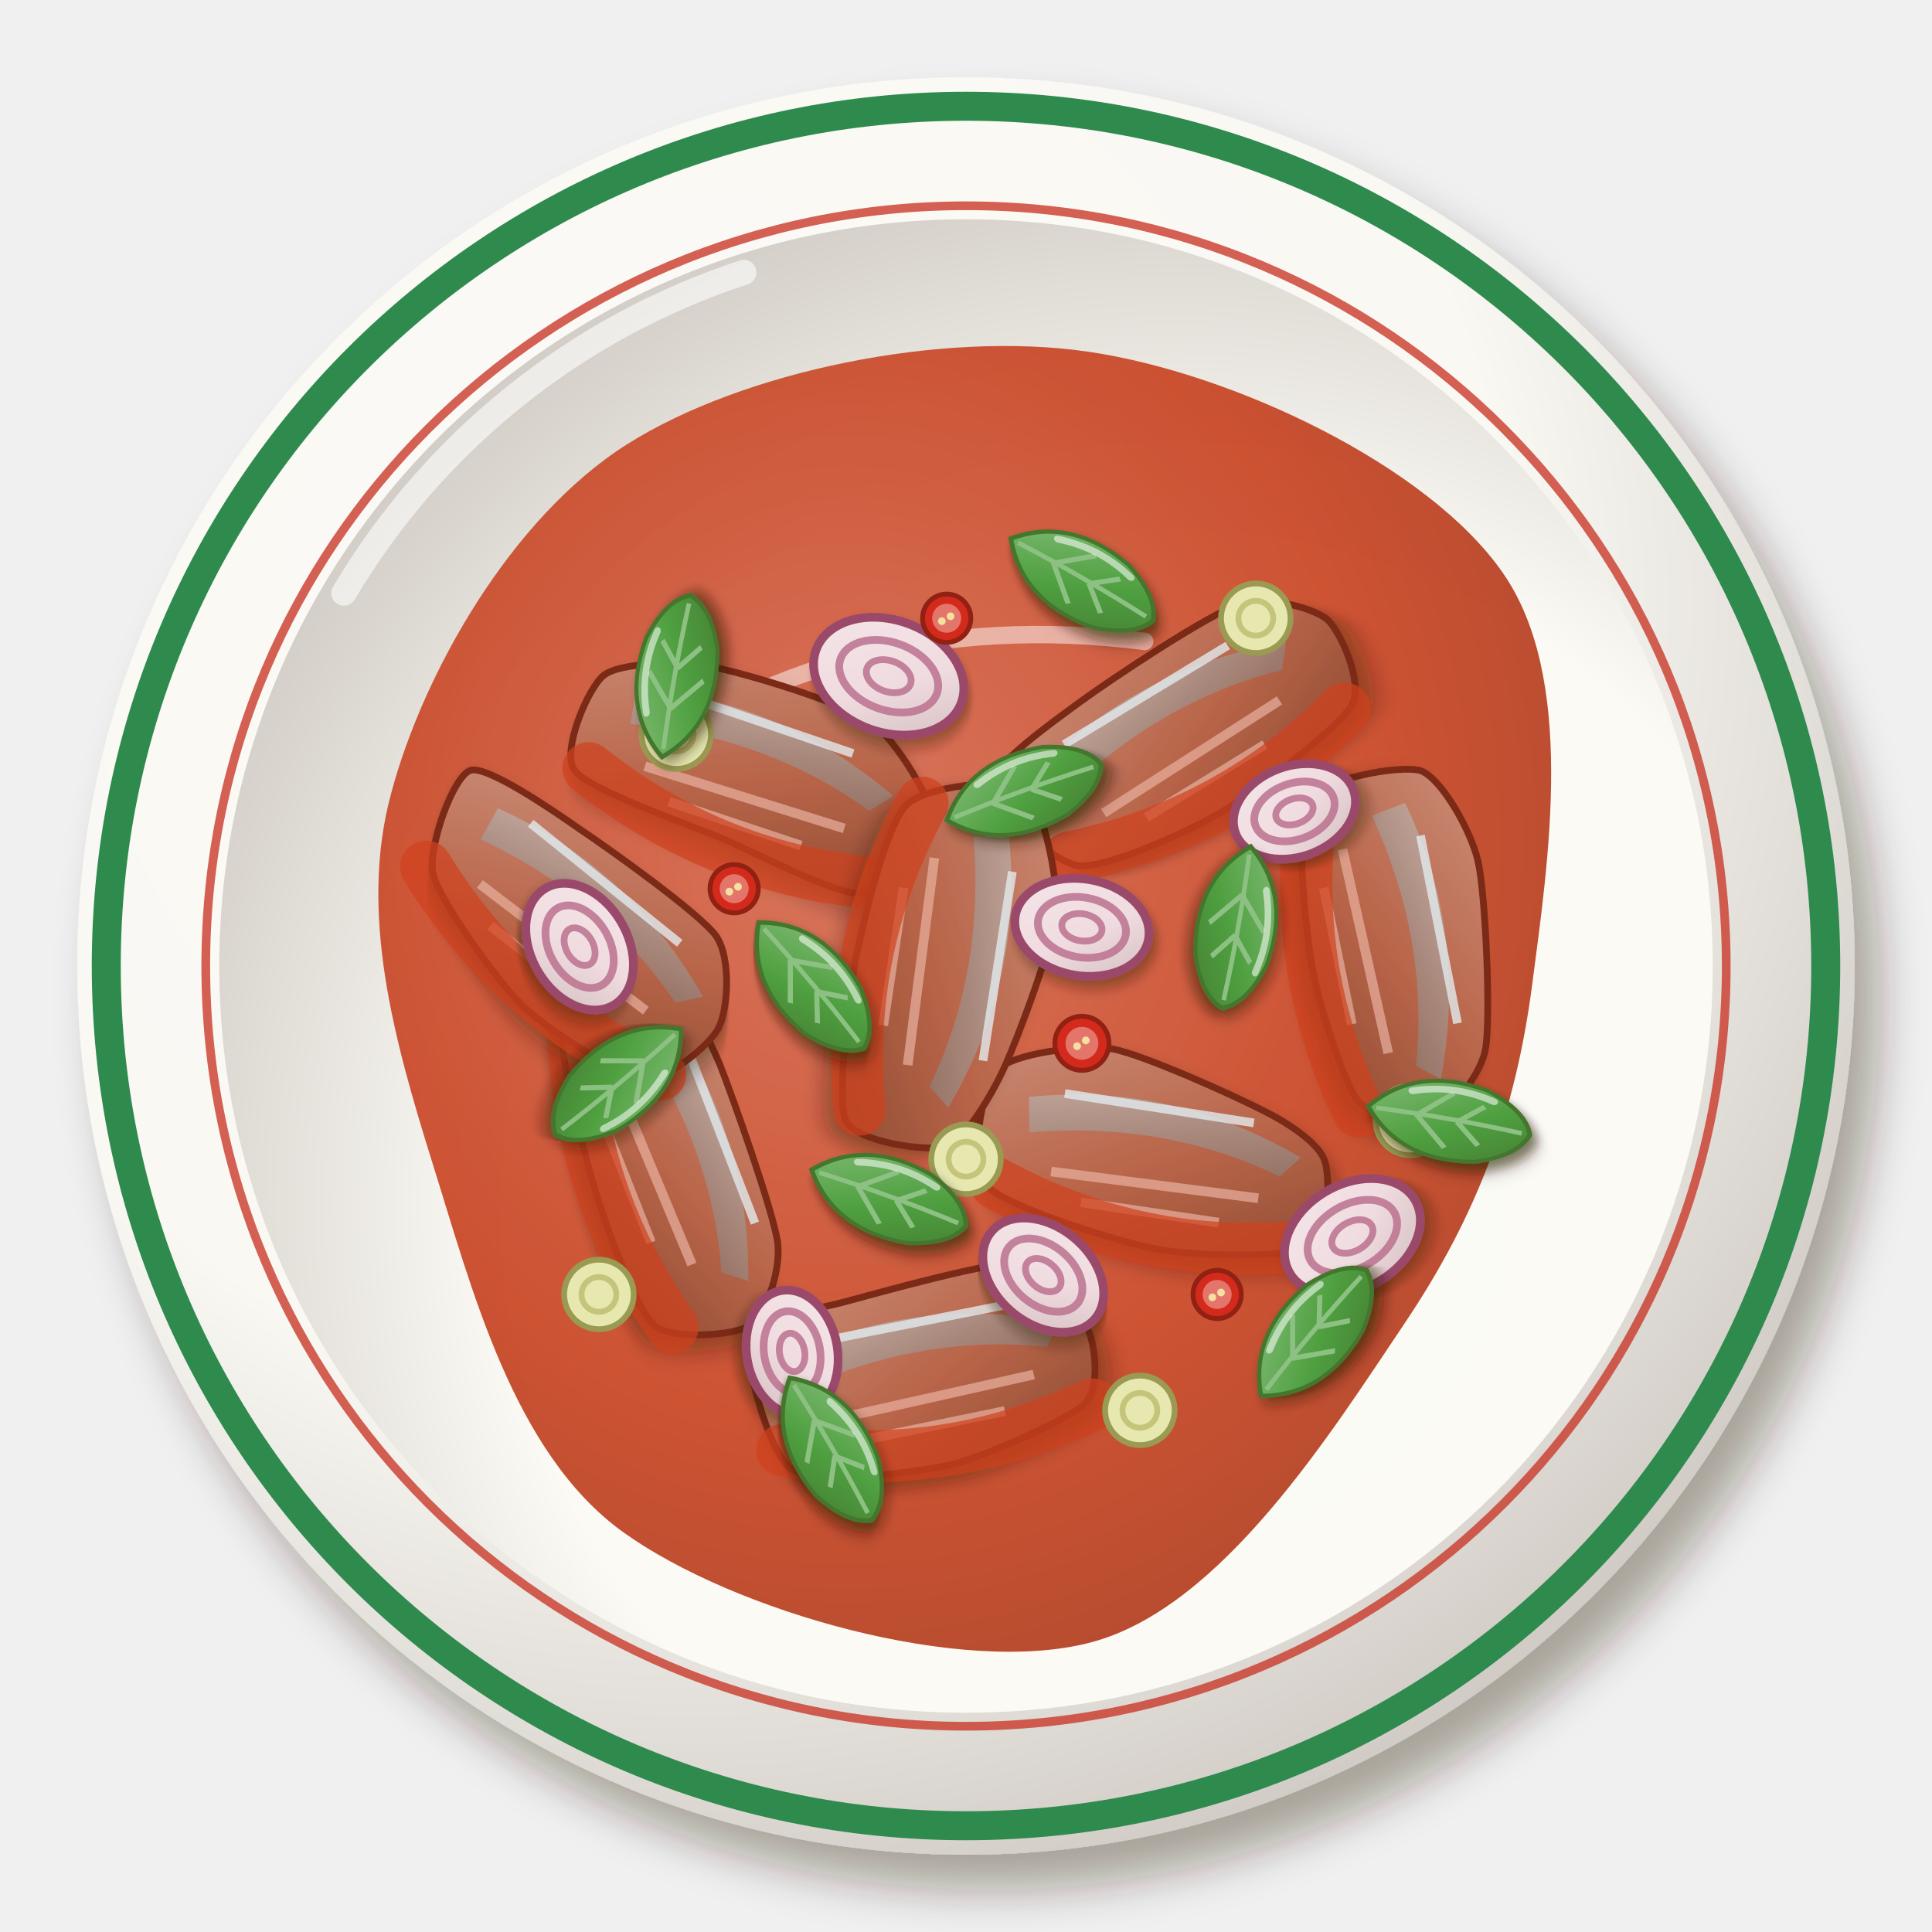
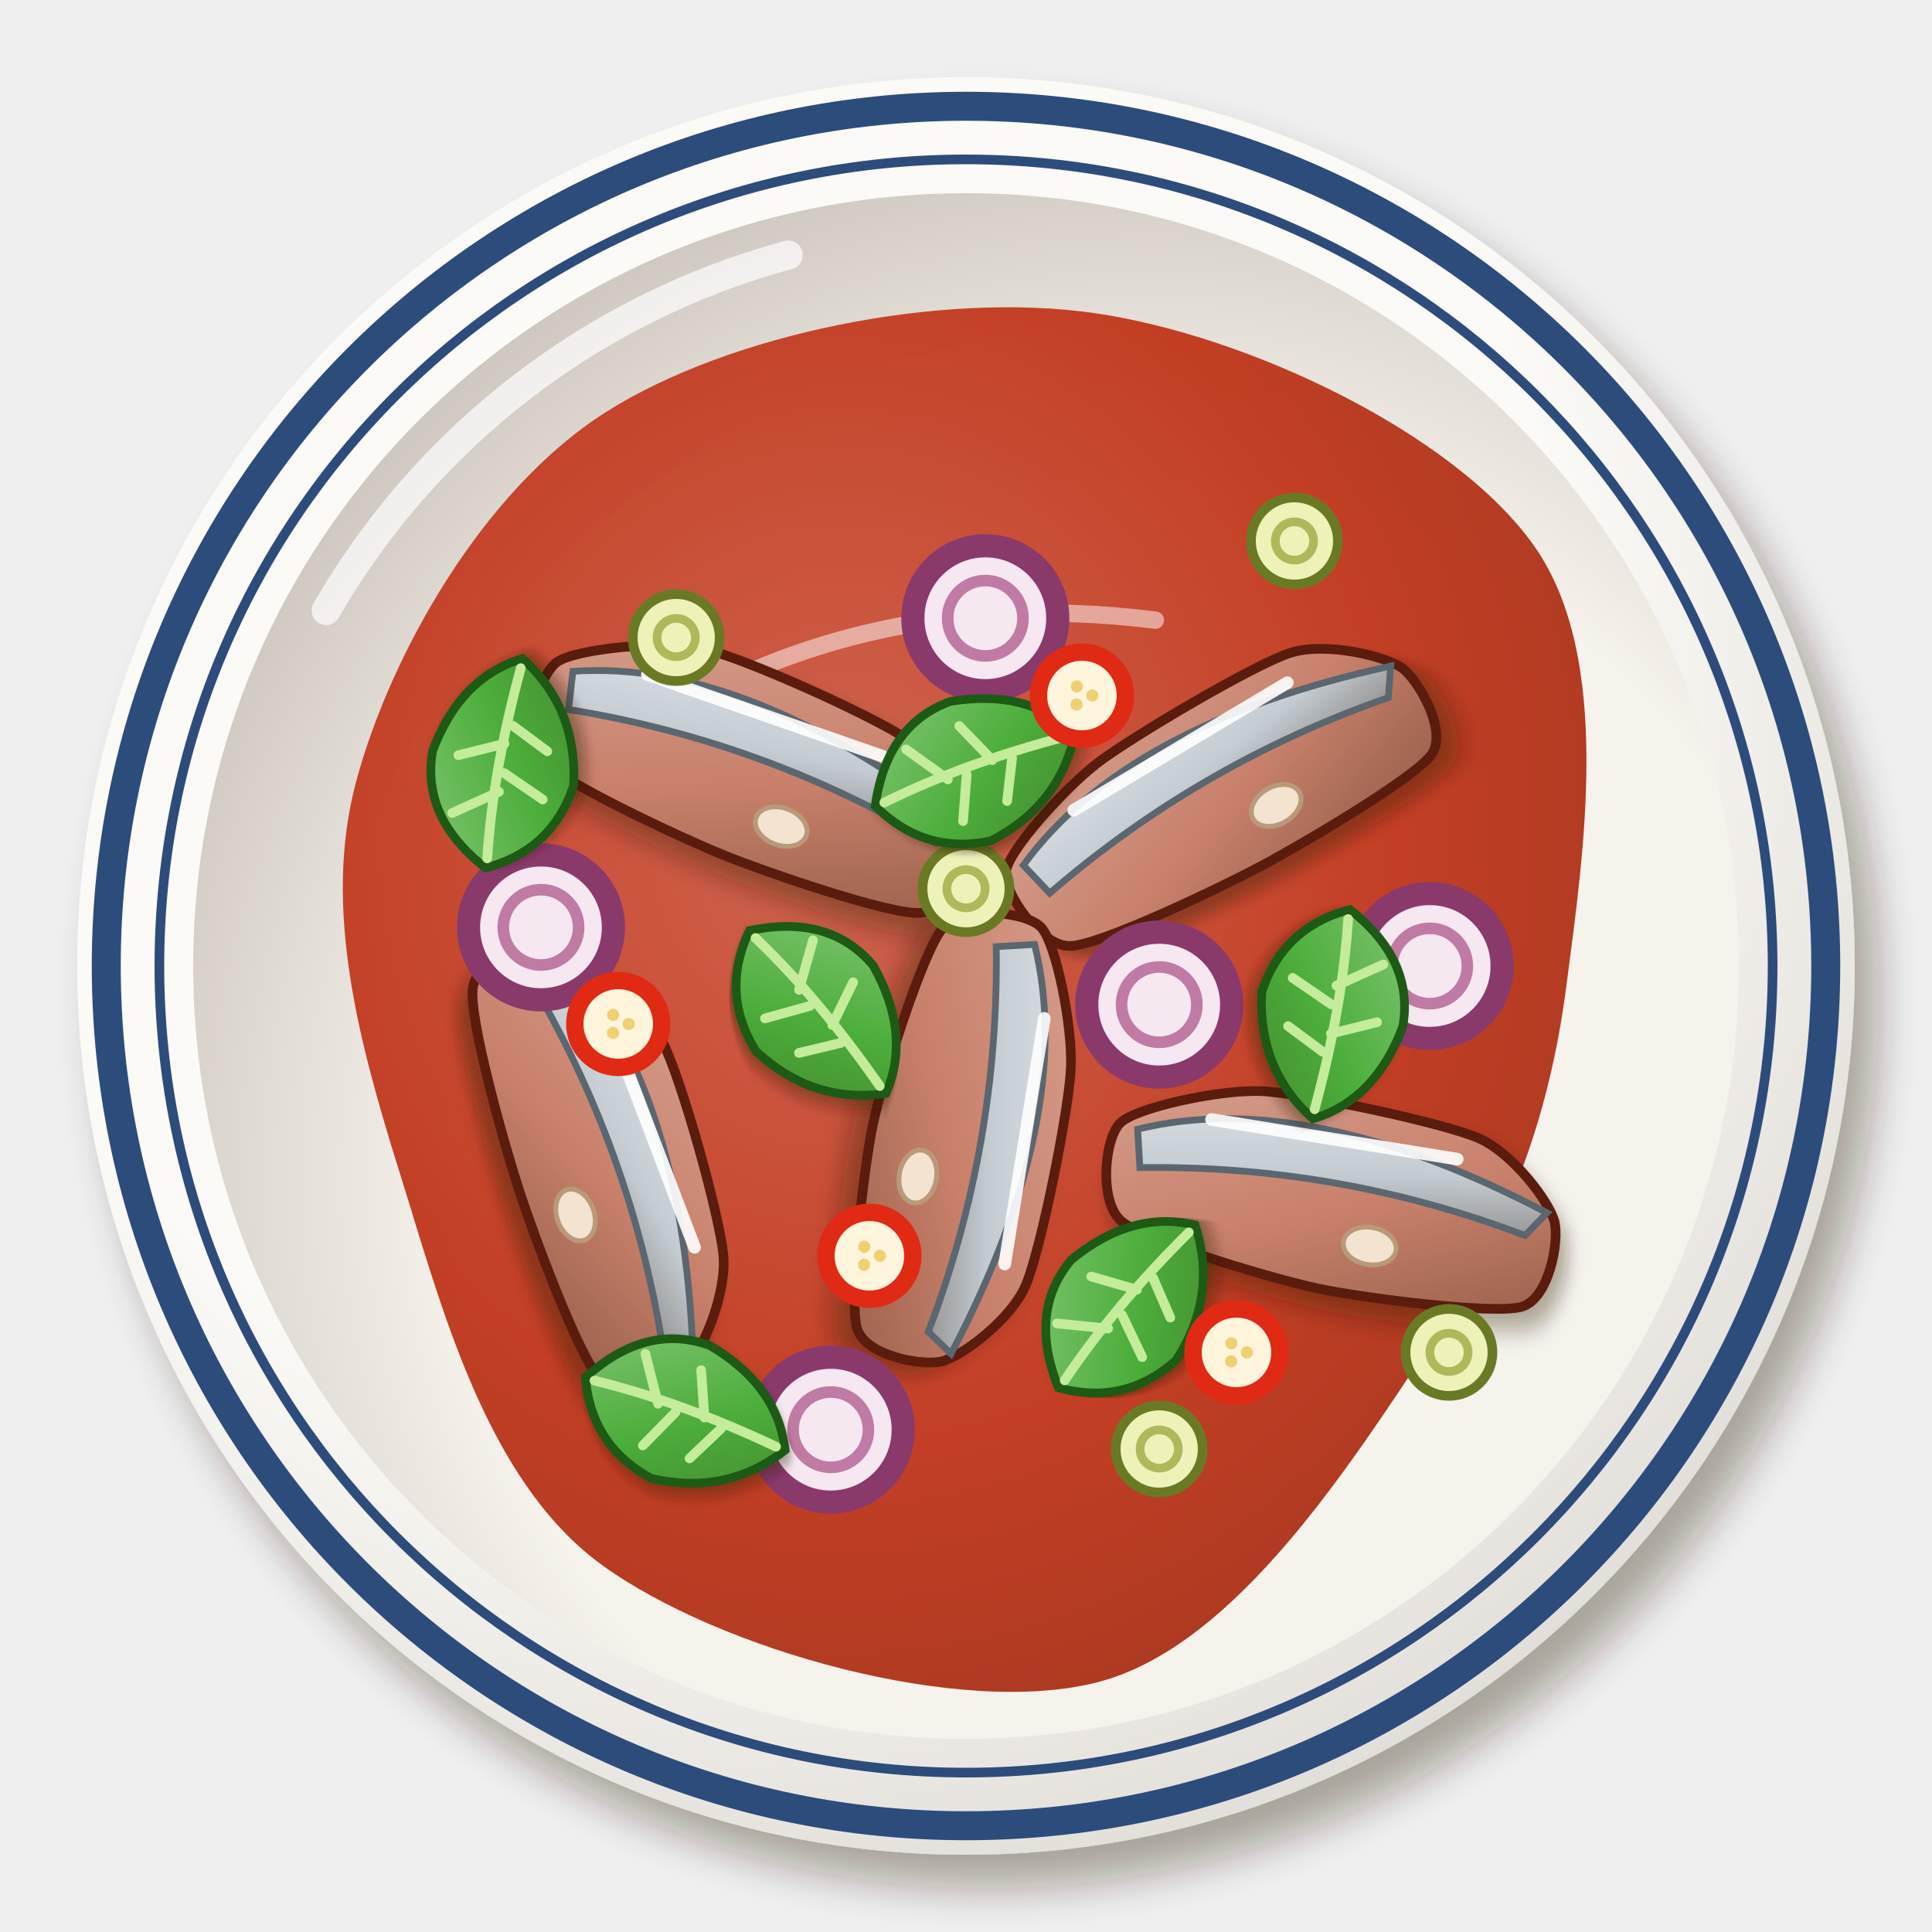
<svg xmlns="http://www.w3.org/2000/svg" viewBox="0 0 200 200" width="400" height="400">
  <defs>
    <filter id="th_yamplakrapong-1" x="-30%" y="-30%" width="160%" height="160%">
-       <feDropShadow dx="2.52" dy="3.6" stdDeviation="2.34" flood-color="#2b1607" flood-opacity=".36" />
+       <feDropShadow dx="2.38" dy="3.4" stdDeviation="2.21" flood-color="#2b1607" flood-opacity=".36" />
    </filter>
-     <radialGradient id="th_yamplakrapong-2" cx="0.35" cy="0.3" r=".75">
-       <stop offset="0" stop-color="#fbfaf6" />
-       <stop offset=".6" stop-color="#f9f8f3" />
-       <stop offset="1" stop-color="#d0cac4" />
+     <radialGradient id="th_yamplakrapong-2" cx="0.38" cy="0.32" r=".75">
+       <stop offset="0" stop-color="#fcfbf8" />
+       <stop offset=".6" stop-color="#fbfaf6" />
+       <stop offset="1" stop-color="#dedad4" />
    </radialGradient>
-     <radialGradient id="th_yamplakrapong-3" cx="0.64" cy="0.66" r=".75">
-       <stop offset="0" stop-color="#fbfbf6" />
-       <stop offset=".6" stop-color="#fbfaf5" />
-       <stop offset="1" stop-color="#cdc7c0" />
+     <radialGradient id="th_yamplakrapong-3" cx="0.62" cy="0.64" r=".75">
+       <stop offset="0" stop-color="#f7f4ee" />
+       <stop offset=".6" stop-color="#f6f3ec" />
+       <stop offset="1" stop-color="#c5bdb5" />
    </radialGradient>
    <radialGradient id="th_yamplakrapong-4" cx="0.4" cy="0.38" r=".75">
-       <stop offset="0" stop-color="#d3664b" />
-       <stop offset=".6" stop-color="#c8401e" />
-       <stop offset="1" stop-color="#a53619" />
+       <stop offset="0" stop-color="#cd5e48" />
+       <stop offset=".6" stop-color="#c0361a" />
+       <stop offset="1" stop-color="#9f2f16" />
    </radialGradient>
    <filter id="th_yamplakrapong-5" x="-30%" y="-30%" width="160%" height="160%">
-       <feDropShadow dx="0.98" dy="1.4" stdDeviation="0.91" flood-color="#2b1607" flood-opacity=".36" />
+       <feDropShadow dx="1.12" dy="1.6" stdDeviation="1.04" flood-color="#2b1607" flood-opacity=".36" />
    </filter>
    <linearGradient id="th_yamplakrapong-6" x1="0" y1="0" x2="1" y2="1">
-       <stop offset="0" stop-color="#ca8b76" />
-       <stop offset=".55" stop-color="#b86448" />
-       <stop offset="1" stop-color="#8d4c34" />
+       <stop offset="0" stop-color="#d6a08f" />
+       <stop offset=".55" stop-color="#c8806a" />
+       <stop offset="1" stop-color="#99604c" />
    </linearGradient>
    <linearGradient id="th_yamplakrapong-7" x1="0" y1="0" x2="1" y2="1">
-       <stop offset="0" stop-color="#c2c7c7" />
-       <stop offset=".55" stop-color="#9aa2a2" />
-       <stop offset="1" stop-color="#848683" />
+       <stop offset="0" stop-color="#d9dee2" />
+       <stop offset=".55" stop-color="#c4ccd2" />
+       <stop offset="1" stop-color="#969595" />
    </linearGradient>
    <filter id="th_yamplakrapong-8" x="-30%" y="-30%" width="160%" height="160%">
      <feDropShadow dx="0.56" dy="0.8" stdDeviation="0.52" flood-color="#2b1607" flood-opacity=".36" />
    </filter>
    <linearGradient id="th_yamplakrapong-9" x1="0" y1="0" x2="1" y2="1">
-       <stop offset="0" stop-color="#f4e5e8" />
-       <stop offset=".55" stop-color="#f0dce0" />
-       <stop offset="1" stop-color="#d2bebf" />
-     </linearGradient>
-     <filter id="th_yamplakrapong-10" x="-30%" y="-30%" width="160%" height="160%">
-       <feDropShadow dx="0.7" dy="1" stdDeviation="0.65" flood-color="#2b1607" flood-opacity=".36" />
-     </filter>
-     <linearGradient id="th_yamplakrapong-11" x1="0" y1="0" x2="1" y2="1">
-       <stop offset="0" stop-color="#84bd79" />
-       <stop offset=".55" stop-color="#4fa040" />
-       <stop offset="1" stop-color="#467d32" />
+       <stop offset="0" stop-color="#82c675" />
+       <stop offset=".55" stop-color="#4cae3a" />
+       <stop offset="1" stop-color="#44882d" />
    </linearGradient>
  </defs>
  <g filter="url(#th_yamplakrapong-1)">
    <circle cx="100" cy="100" r="92" fill="url(#th_yamplakrapong-2)" />
  </g>
-   <circle cx="100" cy="100" r="89" fill="none" stroke="#2f8a4e" stroke-width="3" />
-   <circle cx="100" cy="100" r="78.7" fill="none" stroke="#c9392a" stroke-width=".9" opacity=".8" />
-   <circle cx="100" cy="100" r="77.3" fill="url(#th_yamplakrapong-3)" />
-   <path d="M35.6,61.4 A75.4,75.4 0 0 1 77,28.2" stroke="#fff" stroke-width="2.6" fill="none" stroke-linecap="round" opacity=".6" />
-   <path transform="translate(100 102)" d="M58.6,0C56.9,13 53,23.7 45.4,35C37.8,46.3 26.5,64.4 13,68C-0.4,71.6 -24.1,64.8 -35.5,56.6C-46.9,48.4 -51.2,31.2 -55.2,18.5C-59.2,5.7 -62.9,-7.5 -59.5,-19.9C-56.2,-32.3 -47.1,-48.4 -35.1,-56C-23.1,-63.6 -2.5,-67.8 12.6,-65.6C27.7,-63.4 47.8,-53.8 55.5,-42.8C63.2,-31.9 60.3,-13 58.6,0Z" fill="url(#th_yamplakrapong-4)" opacity="0.9" />
-   <path transform="translate(100 102)" d="M-37,-21.1 Q-13.2,-39.6 18.5,-35.6" stroke="#fff" stroke-width="1.8" fill="none" stroke-linecap="round" opacity=".5" />
+   <circle cx="100" cy="100" r="89" fill="none" stroke="#2c4c7c" stroke-width="3" />
+   <circle cx="100" cy="100" r="83.5" fill="none" stroke="#2c4c7c" stroke-width="1" />
+   <circle cx="100" cy="100" r="80" fill="url(#th_yamplakrapong-3)" />
+   <path d="M33.76,63.2 A79.12,79.12 0 0 1 81.6,26.4" stroke="#fff" stroke-width="3" fill="none" stroke-linecap="round" opacity=".7" />
+   <path transform="translate(100 102)" d="M62.16,0C60.37,13.76 56.16,25.12 48.1,37.13C40.05,49.15 28.11,68.27 13.82,72.09C-0.48,75.9 -25.6,68.77 -37.67,60.02C-49.73,51.28 -54.32,33.14 -58.56,19.61C-62.8,6.08 -66.67,-7.98 -63.12,-21.14C-59.57,-34.3 -50,-51.29 -37.25,-59.36C-24.51,-67.43 -2.68,-71.9 13.34,-69.58C29.35,-67.26 50.72,-57.03 58.85,-45.43C66.99,-33.84 63.95,-13.76 62.16,0Z" fill="url(#th_yamplakrapong-4)" opacity="0.95" />
+   <path transform="translate(100 102)" d="M-39.2,-22.4 Q-14,-42 19.6,-37.8" stroke="#fff" stroke-width="1.8" fill="none" stroke-linecap="round" opacity=".5" />
  <g transform="translate(78 80) rotate(20)">
    <g filter="url(#th_yamplakrapong-5)">
-       <path d="M-18,-4.2C-16.9,-6 -11.1,-8.3 -7.9,-8.8C-4.7,-9.4 6.5,-10 9.7,-9.1C12.8,-8.2 18.7,-3.4 19.3,-1.5C19.9,0.5 17.2,6.9 14.8,7.9C12.5,9 3.1,7.7 -0.7,7.5C-4.4,7.3 -15.4,7.5 -17.5,6.1C-19.5,4.7 -19.1,-2.5 -18,-4.2Z" fill="url(#th_yamplakrapong-6)" stroke="#7a2a16" stroke-width=".7" />
+       <path d="M-23,-3.86C-21.6,-5.79 -13.49,-9.74 -9.2,-10.3C-4.91,-10.86 10.04,-9.72 13.8,-8.69C17.56,-7.67 22.14,-3.46 23,-1.55C23.86,0.37 23.84,6.49 21.16,7.73C18.48,8.97 4.94,9.24 0,9.06C-4.94,8.88 -18.48,7.69 -21.16,6.18C-23.84,4.67 -24.4,-1.94 -23,-3.86Z" fill="url(#th_yamplakrapong-6)" stroke="#5a1a0a" stroke-width="1" />
    </g>
-     <path d="M-14.4,-4 Q0,-8.1 14.4,-2.7 L12.6,-0.4 Q0,-4 -13.7,-0.4Z" fill="url(#th_yamplakrapong-7)" opacity=".55" />
-     <path d="M-10.8,-5 L9,-5.4" stroke="#e2eaee" stroke-width=".9" opacity=".8" />
-     <path d="M-10.8,3.2 L10.8,2.2 M-7.2,5.8 L7.2,5.4" stroke="#e8b0a0" stroke-width="1" opacity=".7" />
-     <path d="M-16.2,5.4 Q0,10.8 16.2,6.3" stroke="#d0401c" stroke-width="5.4" fill="none" stroke-linecap="round" opacity=".7" />
+     <path d="M-21.16,-3.48 Q-4.6,-10.82 22.08,-2.32 L20.24,0.39 Q0,-3.48 -20.24,0.39Z" fill="url(#th_yamplakrapong-7)" stroke="#5a6670" stroke-width=".7" />
+     <path d="M-13.8,-5.8 L11.96,-6.18" stroke="#fff" stroke-width="1.3" stroke-linecap="round" opacity=".9" />
+     <ellipse cx="4.6" cy="4.25" rx="2.76" ry="1.93" fill="#f2e4d0" stroke="#b89a7a" stroke-width=".5" />
  </g>
-   <g transform="translate(122 76) rotate(-30)">
+   <g transform="translate(126 82) rotate(-30)">
    <g filter="url(#th_yamplakrapong-5)">
-       <path d="M-19.4,-5.2C-18.3,-6.9 -10.6,-7.6 -7,-8C-3.3,-8.4 9,-9.2 12.1,-8.5C15.1,-7.9 18.7,-4.3 19.3,-2.5C19.8,-0.8 19.3,5 17,6.4C14.7,7.7 3.6,9.2 -0.2,9.2C-4,9.3 -13.5,8.3 -15.8,6.6C-18,4.9 -20.4,-3.5 -19.4,-5.2Z" fill="url(#th_yamplakrapong-6)" stroke="#7a2a16" stroke-width=".7" />
+       <path d="M-23,-3.86C-21.6,-5.61 -13.49,-8.24 -9.2,-8.81C-4.91,-9.37 10.04,-9.54 13.8,-8.69C17.56,-7.85 22.14,-3.46 23,-1.55C23.86,0.37 23.84,6.51 21.16,7.73C18.48,8.95 4.94,9.08 0,8.9C-4.94,8.72 -18.48,7.67 -21.16,6.18C-23.84,4.69 -24.4,-2.12 -23,-3.86Z" fill="url(#th_yamplakrapong-6)" stroke="#5a1a0a" stroke-width="1" />
    </g>
-     <path d="M-14.4,-4 Q0,-8.1 14.4,-2.7 L12.6,-0.4 Q0,-4 -13.7,-0.4Z" fill="url(#th_yamplakrapong-7)" opacity=".55" />
-     <path d="M-10.8,-5 L9,-5.4" stroke="#e2eaee" stroke-width=".9" opacity=".8" />
-     <path d="M-10.8,3.2 L10.8,2.2 M-7.2,5.8 L7.2,5.4" stroke="#e8b0a0" stroke-width="1" opacity=".7" />
-     <path d="M-16.2,5.4 Q0,10.8 16.2,6.3" stroke="#d0401c" stroke-width="5.4" fill="none" stroke-linecap="round" opacity=".7" />
+     <path d="M-21.16,-3.48 Q-4.6,-10.82 22.08,-2.32 L20.24,0.39 Q0,-3.48 -20.24,0.39Z" fill="url(#th_yamplakrapong-7)" stroke="#5a6670" stroke-width=".7" />
+     <path d="M-13.8,-5.8 L11.96,-6.18" stroke="#fff" stroke-width="1.3" stroke-linecap="round" opacity=".9" />
+     <ellipse cx="4.6" cy="4.25" rx="2.76" ry="1.93" fill="#f2e4d0" stroke="#b89a7a" stroke-width=".5" />
  </g>
-   <g transform="translate(70 120) rotate(70)">
+   <g transform="translate(100 118) rotate(100)">
    <g filter="url(#th_yamplakrapong-5)">
-       <path d="M-18.1,-5.3C-16.9,-6.8 -11.2,-7.4 -7.7,-7.6C-4.2,-7.7 8.7,-7.6 11.8,-6.9C14.9,-6.1 18.4,-3 18.8,-1.2C19.2,0.5 17.5,6.8 15.4,8C13.3,9.2 4.3,9.2 0.4,9C-3.4,8.8 -15.5,7.7 -17.6,6.1C-19.8,4.4 -19.2,-3.7 -18.1,-5.3Z" fill="url(#th_yamplakrapong-6)" stroke="#7a2a16" stroke-width=".7" />
+       <path d="M-23,-3.86C-21.6,-5.68 -13.49,-8.84 -9.2,-9.4C-4.91,-9.97 10.04,-9.61 13.8,-8.69C17.56,-7.78 22.14,-3.46 23,-1.55C23.86,0.37 23.84,6.41 21.16,7.73C18.48,9.05 4.94,9.94 0,9.76C-4.94,9.58 -18.48,7.77 -21.16,6.18C-23.84,4.59 -24.4,-2.05 -23,-3.86Z" fill="url(#th_yamplakrapong-6)" stroke="#5a1a0a" stroke-width="1" />
    </g>
-     <path d="M-14.4,-4 Q0,-8.1 14.4,-2.7 L12.6,-0.4 Q0,-4 -13.7,-0.4Z" fill="url(#th_yamplakrapong-7)" opacity=".55" />
-     <path d="M-10.8,-5 L9,-5.4" stroke="#e2eaee" stroke-width=".9" opacity=".8" />
-     <path d="M-10.8,3.2 L10.8,2.2 M-7.2,5.8 L7.2,5.4" stroke="#e8b0a0" stroke-width="1" opacity=".7" />
-     <path d="M-16.2,5.4 Q0,10.8 16.2,6.3" stroke="#d0401c" stroke-width="5.4" fill="none" stroke-linecap="round" opacity=".7" />
+     <path d="M-21.16,-3.48 Q-4.6,-10.82 22.08,-2.32 L20.24,0.39 Q0,-3.48 -20.24,0.39Z" fill="url(#th_yamplakrapong-7)" stroke="#5a6670" stroke-width=".7" />
+     <path d="M-13.8,-5.8 L11.96,-6.18" stroke="#fff" stroke-width="1.3" stroke-linecap="round" opacity=".9" />
+     <ellipse cx="4.6" cy="4.25" rx="2.76" ry="1.93" fill="#f2e4d0" stroke="#b89a7a" stroke-width=".5" />
  </g>
-   <g transform="translate(120 120) rotate(10)">
+   <g transform="translate(62 120) rotate(70)">
    <g filter="url(#th_yamplakrapong-5)">
-       <path d="M-18.1,-6.2C-16.9,-8.1 -10.1,-10.3 -6.8,-10.4C-3.5,-10.4 7,-7.7 9.8,-6.8C12.6,-6 16.1,-4.4 16.9,-2.8C17.8,-1.3 18.7,4.9 16.9,6.3C15.1,7.7 5.4,9.3 1.4,9.2C-2.5,9.2 -14.8,7.6 -17.1,5.8C-19.4,4 -19.4,-4.3 -18.1,-6.2Z" fill="url(#th_yamplakrapong-6)" stroke="#7a2a16" stroke-width=".7" />
+       <path d="M-23,-3.86C-21.6,-5.79 -13.49,-9.77 -9.2,-10.34C-4.91,-10.9 10.04,-9.72 13.8,-8.69C17.56,-7.67 22.14,-3.46 23,-1.55C23.86,0.37 23.84,6.51 21.16,7.73C18.48,8.94 4.94,9.04 0,8.86C-4.94,8.68 -18.48,7.67 -21.16,6.18C-23.84,4.7 -24.4,-1.94 -23,-3.86Z" fill="url(#th_yamplakrapong-6)" stroke="#5a1a0a" stroke-width="1" />
    </g>
-     <path d="M-14.4,-4 Q0,-8.1 14.4,-2.7 L12.6,-0.4 Q0,-4 -13.7,-0.4Z" fill="url(#th_yamplakrapong-7)" opacity=".55" />
-     <path d="M-10.8,-5 L9,-5.4" stroke="#e2eaee" stroke-width=".9" opacity=".8" />
-     <path d="M-10.8,3.2 L10.8,2.2 M-7.2,5.8 L7.2,5.4" stroke="#e8b0a0" stroke-width="1" opacity=".7" />
-     <path d="M-16.2,5.4 Q0,10.8 16.2,6.3" stroke="#d0401c" stroke-width="5.4" fill="none" stroke-linecap="round" opacity=".7" />
+     <path d="M-21.16,-3.48 Q-4.6,-10.82 22.08,-2.32 L20.24,0.39 Q0,-3.48 -20.24,0.39Z" fill="url(#th_yamplakrapong-7)" stroke="#5a6670" stroke-width=".7" />
+     <path d="M-13.8,-5.8 L11.96,-6.18" stroke="#fff" stroke-width="1.3" stroke-linecap="round" opacity=".9" />
+     <ellipse cx="4.6" cy="4.25" rx="2.76" ry="1.93" fill="#f2e4d0" stroke="#b89a7a" stroke-width=".5" />
  </g>
-   <g transform="translate(98 100) rotate(100)">
+   <g transform="translate(138 124) rotate(10)">
    <g filter="url(#th_yamplakrapong-5)">
-       <path d="M-19.4,-4.8C-18.4,-6.8 -11,-9.8 -7.6,-10.2C-4.3,-10.5 6.3,-8.5 9.3,-7.7C12.4,-6.9 17.4,-5 18.4,-3.2C19.3,-1.4 19.6,6 17.6,7.5C15.5,8.9 4.7,9.4 0.8,9.4C-3.1,9.3 -13.3,8.7 -15.7,7C-18,5.4 -20.3,-2.7 -19.4,-4.8Z" fill="url(#th_yamplakrapong-6)" stroke="#7a2a16" stroke-width=".7" />
+       <path d="M-23,-3.86C-21.6,-5.7 -13.49,-9.03 -9.2,-9.59C-4.91,-10.15 10.04,-9.63 13.8,-8.69C17.56,-7.76 22.14,-3.46 23,-1.55C23.86,0.37 23.84,6.44 21.16,7.73C18.48,9.02 4.94,9.69 0,9.51C-4.94,9.33 -18.48,7.74 -21.16,6.18C-23.84,4.62 -24.4,-2.02 -23,-3.86Z" fill="url(#th_yamplakrapong-6)" stroke="#5a1a0a" stroke-width="1" />
    </g>
-     <path d="M-14.4,-4 Q0,-8.1 14.4,-2.7 L12.6,-0.4 Q0,-4 -13.7,-0.4Z" fill="url(#th_yamplakrapong-7)" opacity=".55" />
-     <path d="M-10.8,-5 L9,-5.4" stroke="#e2eaee" stroke-width=".9" opacity=".8" />
-     <path d="M-10.8,3.2 L10.8,2.2 M-7.2,5.8 L7.2,5.4" stroke="#e8b0a0" stroke-width="1" opacity=".7" />
-     <path d="M-16.2,5.4 Q0,10.8 16.2,6.3" stroke="#d0401c" stroke-width="5.4" fill="none" stroke-linecap="round" opacity=".7" />
+     <path d="M-21.16,-3.48 Q-4.6,-10.82 22.08,-2.32 L20.24,0.39 Q0,-3.48 -20.24,0.39Z" fill="url(#th_yamplakrapong-7)" stroke="#5a6670" stroke-width=".7" />
+     <path d="M-13.8,-5.8 L11.96,-6.18" stroke="#fff" stroke-width="1.3" stroke-linecap="round" opacity=".9" />
+     <ellipse cx="4.6" cy="4.25" rx="2.76" ry="1.93" fill="#f2e4d0" stroke="#b89a7a" stroke-width=".5" />
  </g>
-   <g transform="translate(144 98) rotate(80)">
-     <g filter="url(#th_yamplakrapong-5)">
-       <path d="M-17.4,-6.2C-16.3,-8.1 -10.6,-10.2 -7.2,-10.4C-3.7,-10.6 9.1,-8.9 12.1,-7.8C15.1,-6.7 18.2,-2.5 18.5,-0.8C18.9,0.8 17.1,5.1 15,6.2C12.9,7.3 3.9,8.5 0.2,8.4C-3.4,8.4 -14.3,7.6 -16.3,5.9C-18.4,4.2 -18.4,-4.3 -17.4,-6.2Z" fill="url(#th_yamplakrapong-6)" stroke="#7a2a16" stroke-width=".7" />
+   <g transform="translate(102 64)">
+     <circle r="7.5" fill="#f6e8f0" stroke="#8a3a6a" stroke-width="2.4" />
+     <circle r="3.9" fill="none" stroke="#c07aa4" stroke-width="1.2" />
+   </g>
+   <g transform="translate(56 96)">
+     <circle r="7.5" fill="#f6e8f0" stroke="#8a3a6a" stroke-width="2.4" />
+     <circle r="3.9" fill="none" stroke="#c07aa4" stroke-width="1.2" />
+   </g>
+   <g transform="translate(148 100)">
+     <circle r="7.5" fill="#f6e8f0" stroke="#8a3a6a" stroke-width="2.4" />
+     <circle r="3.9" fill="none" stroke="#c07aa4" stroke-width="1.2" />
+   </g>
+   <g transform="translate(86 148)">
+     <circle r="7.5" fill="#f6e8f0" stroke="#8a3a6a" stroke-width="2.4" />
+     <circle r="3.9" fill="none" stroke="#c07aa4" stroke-width="1.2" />
+   </g>
+   <g transform="translate(120 104)">
+     <circle r="7.5" fill="#f6e8f0" stroke="#8a3a6a" stroke-width="2.4" />
+     <circle r="3.9" fill="none" stroke="#c07aa4" stroke-width="1.2" />
+   </g>
+   <g transform="translate(70 66)">
+     <circle r="4.5" fill="#eef2b8" stroke="#6a7a24" stroke-width="1" />
+     <circle r="1.98" fill="none" stroke="#b0b85a" stroke-width=".9" />
+   </g>
+   <g transform="translate(134 56)">
+     <circle r="4.5" fill="#eef2b8" stroke="#6a7a24" stroke-width="1" />
+     <circle r="1.98" fill="none" stroke="#b0b85a" stroke-width=".9" />
+   </g>
+   <g transform="translate(150 140)">
+     <circle r="4.5" fill="#eef2b8" stroke="#6a7a24" stroke-width="1" />
+     <circle r="1.98" fill="none" stroke="#b0b85a" stroke-width=".9" />
+   </g>
+   <g transform="translate(100 92)">
+     <circle r="4.5" fill="#eef2b8" stroke="#6a7a24" stroke-width="1" />
+     <circle r="1.98" fill="none" stroke="#b0b85a" stroke-width=".9" />
+   </g>
+   <g transform="translate(120 150)">
+     <circle r="4.5" fill="#eef2b8" stroke="#6a7a24" stroke-width="1" />
+     <circle r="1.98" fill="none" stroke="#b0b85a" stroke-width=".9" />
+   </g>
+   <g transform="translate(100 80) rotate(-20)">
+     <g filter="url(#th_yamplakrapong-8)">
+       <path d="M-10,0 Q-6,-7.5 1,-7.5 Q9,-6 12,0 Q8,6.5 0,7.5 Q-7,6.5 -10,0Z" fill="url(#th_yamplakrapong-9)" stroke="#1c5a12" stroke-width=".9" />
    </g>
-     <path d="M-14.4,-4 Q0,-8.1 14.4,-2.7 L12.6,-0.4 Q0,-4 -13.7,-0.4Z" fill="url(#th_yamplakrapong-7)" opacity=".55" />
-     <path d="M-10.8,-5 L9,-5.4" stroke="#e2eaee" stroke-width=".9" opacity=".8" />
-     <path d="M-10.8,3.2 L10.8,2.2 M-7.2,5.8 L7.2,5.4" stroke="#e8b0a0" stroke-width="1" opacity=".7" />
-     <path d="M-16.2,5.4 Q0,10.8 16.2,6.3" stroke="#d0401c" stroke-width="5.4" fill="none" stroke-linecap="round" opacity=".7" />
+     <path d="M-9,0 Q0,-1 11,0 M-2,0 L-5,-4.4 M3,-.3 L1,-4.8 M0,.2 L-2,4.6 M5,.2 L3,4.2" stroke="#c4ec9a" stroke-width="1" fill="none" stroke-linecap="round" />
  </g>
-   <g transform="translate(96 142) rotate(-10)">
-     <g filter="url(#th_yamplakrapong-5)">
-       <path d="M-17.6,-6.7C-16.6,-8.6 -10.7,-8.3 -7.3,-8.6C-3.8,-8.9 9,-10.2 11.8,-9.4C14.7,-8.6 16.7,-3.4 17.1,-1.6C17.6,0.2 17.4,4.7 15.5,6.1C13.5,7.4 4.3,9.7 0.7,9.9C-2.9,10.1 -13.4,9.5 -15.5,7.6C-17.7,5.7 -18.5,-4.9 -17.6,-6.7Z" fill="url(#th_yamplakrapong-6)" stroke="#7a2a16" stroke-width=".7" />
+   <g transform="translate(84 104) rotate(50)">
+     <g filter="url(#th_yamplakrapong-8)">
+       <path d="M-10,0 Q-6,-7.5 1,-7.5 Q9,-6 12,0 Q8,6.5 0,7.5 Q-7,6.5 -10,0Z" fill="url(#th_yamplakrapong-9)" stroke="#1c5a12" stroke-width=".9" />
    </g>
-     <path d="M-14.4,-4 Q0,-8.1 14.4,-2.7 L12.6,-0.4 Q0,-4 -13.7,-0.4Z" fill="url(#th_yamplakrapong-7)" opacity=".55" />
-     <path d="M-10.8,-5 L9,-5.4" stroke="#e2eaee" stroke-width=".9" opacity=".8" />
-     <path d="M-10.8,3.2 L10.8,2.2 M-7.2,5.8 L7.2,5.4" stroke="#e8b0a0" stroke-width="1" opacity=".7" />
-     <path d="M-16.2,5.4 Q0,10.8 16.2,6.3" stroke="#d0401c" stroke-width="5.4" fill="none" stroke-linecap="round" opacity=".7" />
+     <path d="M-9,0 Q0,-1 11,0 M-2,0 L-5,-4.4 M3,-.3 L1,-4.8 M0,.2 L-2,4.6 M5,.2 L3,4.2" stroke="#c4ec9a" stroke-width="1" fill="none" stroke-linecap="round" />
  </g>
-   <g transform="translate(60 96) rotate(40)">
-     <g filter="url(#th_yamplakrapong-5)">
-       <path d="M-19.1,-5.2C-18.1,-6.7 -10,-7.5 -6.5,-7.8C-2.9,-8.2 8.6,-9.1 11.4,-8.4C14.2,-7.6 17.3,-3.2 17.7,-1.3C18.2,0.6 17.1,6.5 15.1,7.8C13,9.1 4,10.3 0.5,10C-3.1,9.7 -12.9,7.2 -15.2,5.5C-17.4,3.7 -20.1,-3.6 -19.1,-5.2Z" fill="url(#th_yamplakrapong-6)" stroke="#7a2a16" stroke-width=".7" />
+   <g transform="translate(138 104) rotate(100)">
+     <g filter="url(#th_yamplakrapong-8)">
+       <path d="M-10,0 Q-6,-7.5 1,-7.5 Q9,-6 12,0 Q8,6.5 0,7.5 Q-7,6.5 -10,0Z" fill="url(#th_yamplakrapong-9)" stroke="#1c5a12" stroke-width=".9" />
    </g>
-     <path d="M-14.4,-4 Q0,-8.1 14.4,-2.7 L12.6,-0.4 Q0,-4 -13.7,-0.4Z" fill="url(#th_yamplakrapong-7)" opacity=".55" />
-     <path d="M-10.8,-5 L9,-5.4" stroke="#e2eaee" stroke-width=".9" opacity=".8" />
-     <path d="M-10.8,3.2 L10.8,2.2 M-7.2,5.8 L7.2,5.4" stroke="#e8b0a0" stroke-width="1" opacity=".7" />
-     <path d="M-16.2,5.4 Q0,10.8 16.2,6.3" stroke="#d0401c" stroke-width="5.4" fill="none" stroke-linecap="round" opacity=".7" />
+     <path d="M-9,0 Q0,-1 11,0 M-2,0 L-5,-4.4 M3,-.3 L1,-4.8 M0,.2 L-2,4.6 M5,.2 L3,4.2" stroke="#c4ec9a" stroke-width="1" fill="none" stroke-linecap="round" />
  </g>
-   <g transform="translate(92 70) rotate(20)">
+   <g transform="translate(70 146) rotate(20)">
    <g filter="url(#th_yamplakrapong-8)">
-       <ellipse rx="8" ry="5.8" fill="url(#th_yamplakrapong-9)" stroke="#9a4a6a" stroke-width=".9" />
+       <path d="M-10,0 Q-6,-7.5 1,-7.5 Q9,-6 12,0 Q8,6.5 0,7.5 Q-7,6.5 -10,0Z" fill="url(#th_yamplakrapong-9)" stroke="#1c5a12" stroke-width=".9" />
    </g>
-     <ellipse rx="5.3" ry="3.5" fill="none" stroke="#b86a8a" stroke-width=".8" opacity=".8" />
-     <ellipse rx="2.4" ry="1.6" fill="none" stroke="#b86a8a" stroke-width=".7" opacity=".8" />
+     <path d="M-9,0 Q0,-1 11,0 M-2,0 L-5,-4.4 M3,-.3 L1,-4.8 M0,.2 L-2,4.6 M5,.2 L3,4.2" stroke="#c4ec9a" stroke-width="1" fill="none" stroke-linecap="round" />
  </g>
-   <g transform="translate(140 128) rotate(-30)">
+   <g transform="translate(116 136) rotate(-50)">
    <g filter="url(#th_yamplakrapong-8)">
-       <ellipse rx="7.5" ry="5.4" fill="url(#th_yamplakrapong-9)" stroke="#9a4a6a" stroke-width=".9" />
+       <path d="M-10,0 Q-6,-7.5 1,-7.5 Q9,-6 12,0 Q8,6.5 0,7.5 Q-7,6.5 -10,0Z" fill="url(#th_yamplakrapong-9)" stroke="#1c5a12" stroke-width=".9" />
    </g>
-     <ellipse rx="5" ry="3.3" fill="none" stroke="#b86a8a" stroke-width=".8" opacity=".8" />
-     <ellipse rx="2.3" ry="1.5" fill="none" stroke="#b86a8a" stroke-width=".7" opacity=".8" />
+     <path d="M-9,0 Q0,-1 11,0 M-2,0 L-5,-4.4 M3,-.3 L1,-4.8 M0,.2 L-2,4.6 M5,.2 L3,4.2" stroke="#c4ec9a" stroke-width="1" fill="none" stroke-linecap="round" />
  </g>
-   <g transform="translate(60 98) rotate(60)">
+   <g transform="translate(52 80) rotate(-80)">
    <g filter="url(#th_yamplakrapong-8)">
-       <ellipse rx="7" ry="5" fill="url(#th_yamplakrapong-9)" stroke="#9a4a6a" stroke-width=".9" />
+       <path d="M-10,0 Q-6,-7.5 1,-7.5 Q9,-6 12,0 Q8,6.5 0,7.5 Q-7,6.5 -10,0Z" fill="url(#th_yamplakrapong-9)" stroke="#1c5a12" stroke-width=".9" />
    </g>
-     <ellipse rx="4.6" ry="3.1" fill="none" stroke="#b86a8a" stroke-width=".8" opacity=".8" />
-     <ellipse rx="2.1" ry="1.4" fill="none" stroke="#b86a8a" stroke-width=".7" opacity=".8" />
+     <path d="M-9,0 Q0,-1 11,0 M-2,0 L-5,-4.4 M3,-.3 L1,-4.8 M0,.2 L-2,4.6 M5,.2 L3,4.2" stroke="#c4ec9a" stroke-width="1" fill="none" stroke-linecap="round" />
  </g>
-   <g transform="translate(112 96) rotate(10)">
-     <g filter="url(#th_yamplakrapong-8)">
-       <ellipse rx="7" ry="5" fill="url(#th_yamplakrapong-9)" stroke="#9a4a6a" stroke-width=".9" />
-     </g>
-     <ellipse rx="4.6" ry="3.1" fill="none" stroke="#b86a8a" stroke-width=".8" opacity=".8" />
-     <ellipse rx="2.1" ry="1.4" fill="none" stroke="#b86a8a" stroke-width=".7" opacity=".8" />
+   <g transform="translate(112 72)">
+     <circle r="4.5" fill="#fff4dc" stroke="#e02a14" stroke-width="1.8" />
+     <circle cx="1.08" cy="0" r="0.63" fill="#f0d070" />
+     <circle cx="-0.55" cy="0.93" r="0.63" fill="#f0d070" />
+     <circle cx="-0.53" cy="-0.94" r="0.63" fill="#f0d070" />
  </g>
-   <g transform="translate(82 140) rotate(80)">
-     <g filter="url(#th_yamplakrapong-8)">
-       <ellipse rx="6.5" ry="4.7" fill="url(#th_yamplakrapong-9)" stroke="#9a4a6a" stroke-width=".9" />
-     </g>
-     <ellipse rx="4.3" ry="2.9" fill="none" stroke="#b86a8a" stroke-width=".8" opacity=".8" />
-     <ellipse rx="2" ry="1.3" fill="none" stroke="#b86a8a" stroke-width=".7" opacity=".8" />
+   <g transform="translate(64 106)">
+     <circle r="4.5" fill="#fff4dc" stroke="#e02a14" stroke-width="1.8" />
+     <circle cx="1.08" cy="0" r="0.63" fill="#f0d070" />
+     <circle cx="-0.55" cy="0.93" r="0.63" fill="#f0d070" />
+     <circle cx="-0.53" cy="-0.94" r="0.63" fill="#f0d070" />
  </g>
-   <g transform="translate(70 76)">
-     <circle r="3.6" fill="#e6e8b0" stroke="#9a9a52" stroke-width=".6" />
-     <circle r="1.8" fill="none" stroke="#c4c47a" stroke-width=".6" />
+   <g transform="translate(128 140)">
+     <circle r="4.5" fill="#fff4dc" stroke="#e02a14" stroke-width="1.8" />
+     <circle cx="1.08" cy="0" r="0.63" fill="#f0d070" />
+     <circle cx="-0.55" cy="0.93" r="0.63" fill="#f0d070" />
+     <circle cx="-0.53" cy="-0.94" r="0.63" fill="#f0d070" />
  </g>
-   <g transform="translate(130 64)">
-     <circle r="3.6" fill="#e6e8b0" stroke="#9a9a52" stroke-width=".6" />
-     <circle r="1.8" fill="none" stroke="#c4c47a" stroke-width=".6" />
-   </g>
-   <g transform="translate(146 116)">
-     <circle r="3.6" fill="#e6e8b0" stroke="#9a9a52" stroke-width=".6" />
-     <circle r="1.8" fill="none" stroke="#c4c47a" stroke-width=".6" />
-   </g>
-   <g transform="translate(100 120)">
-     <circle r="3.6" fill="#e6e8b0" stroke="#9a9a52" stroke-width=".6" />
-     <circle r="1.8" fill="none" stroke="#c4c47a" stroke-width=".6" />
-   </g>
-   <g transform="translate(62 134)">
-     <circle r="3.6" fill="#e6e8b0" stroke="#9a9a52" stroke-width=".6" />
-     <circle r="1.8" fill="none" stroke="#c4c47a" stroke-width=".6" />
-   </g>
-   <g transform="translate(118 146)">
-     <circle r="3.6" fill="#e6e8b0" stroke="#9a9a52" stroke-width=".6" />
-     <circle r="1.8" fill="none" stroke="#c4c47a" stroke-width=".6" />
-   </g>
-   <g transform="translate(108 132) rotate(40)">
-     <g filter="url(#th_yamplakrapong-8)">
-       <ellipse rx="7" ry="5" fill="url(#th_yamplakrapong-9)" stroke="#9a4a6a" stroke-width=".9" />
-     </g>
-     <ellipse rx="4.6" ry="3.1" fill="none" stroke="#b86a8a" stroke-width=".8" opacity=".8" />
-     <ellipse rx="2.1" ry="1.4" fill="none" stroke="#b86a8a" stroke-width=".7" opacity=".8" />
-   </g>
-   <g transform="translate(134 84) rotate(-20)">
-     <g filter="url(#th_yamplakrapong-8)">
-       <ellipse rx="6.5" ry="4.7" fill="url(#th_yamplakrapong-9)" stroke="#9a4a6a" stroke-width=".9" />
-     </g>
-     <ellipse rx="4.3" ry="2.9" fill="none" stroke="#b86a8a" stroke-width=".8" opacity=".8" />
-     <ellipse rx="2" ry="1.3" fill="none" stroke="#b86a8a" stroke-width=".7" opacity=".8" />
-   </g>
-   <g filter="url(#th_yamplakrapong-8)">
-     <g transform="translate(106 82) rotate(-20)">
-       <g transform="scale(0.85 0.68)">
-         <g filter="url(#th_yamplakrapong-10)">
-           <path d="M-10,0 Q-5,-7.5 4,-5.5 Q9,-3.5 10,0 Q9,3.5 4,5.5 Q-5,7.5 -10,0Z" fill="url(#th_yamplakrapong-11)" stroke="#44762f" stroke-width=".6" />
-         </g>
-         <path d="M-9,0 Q0,-.5 9,0 M-4,0 L0,-4.2 M1,0 L4,-3 M-4,0 L0,4.2 M1,0 L4,3" stroke="#8dc183" stroke-width=".7" fill="none" />
-         <path d="M-5,-3.5 Q0,-5.6 5,-4" stroke="#fff" stroke-width="1" fill="none" stroke-linecap="round" opacity=".55" />
-       </g>
-     </g>
-     <g transform="translate(84 102) rotate(50)">
-       <g transform="scale(0.85 0.68)">
-         <g filter="url(#th_yamplakrapong-10)">
-           <path d="M-10,0 Q-5,-7.5 4,-5.5 Q9,-3.5 10,0 Q9,3.5 4,5.5 Q-5,7.5 -10,0Z" fill="url(#th_yamplakrapong-11)" stroke="#44762f" stroke-width=".6" />
-         </g>
-         <path d="M-9,0 Q0,-.5 9,0 M-4,0 L0,-4.2 M1,0 L4,-3 M-4,0 L0,4.2 M1,0 L4,3" stroke="#8dc183" stroke-width=".7" fill="none" />
-         <path d="M-5,-3.5 Q0,-5.6 5,-4" stroke="#fff" stroke-width="1" fill="none" stroke-linecap="round" opacity=".55" />
-       </g>
-     </g>
-     <g transform="translate(128 96) rotate(100)">
-       <g transform="scale(0.85 0.68)">
-         <g filter="url(#th_yamplakrapong-10)">
-           <path d="M-10,0 Q-5,-7.5 4,-5.5 Q9,-3.5 10,0 Q9,3.5 4,5.5 Q-5,7.5 -10,0Z" fill="url(#th_yamplakrapong-11)" stroke="#44762f" stroke-width=".6" />
-         </g>
-         <path d="M-9,0 Q0,-.5 9,0 M-4,0 L0,-4.2 M1,0 L4,-3 M-4,0 L0,4.2 M1,0 L4,3" stroke="#8dc183" stroke-width=".7" fill="none" />
-         <path d="M-5,-3.5 Q0,-5.6 5,-4" stroke="#fff" stroke-width="1" fill="none" stroke-linecap="round" opacity=".55" />
-       </g>
-     </g>
-     <g transform="translate(92 124) rotate(20)">
-       <g transform="scale(0.85 0.68)">
-         <g filter="url(#th_yamplakrapong-10)">
-           <path d="M-10,0 Q-5,-7.5 4,-5.5 Q9,-3.5 10,0 Q9,3.5 4,5.5 Q-5,7.5 -10,0Z" fill="url(#th_yamplakrapong-11)" stroke="#44762f" stroke-width=".6" />
-         </g>
-         <path d="M-9,0 Q0,-.5 9,0 M-4,0 L0,-4.2 M1,0 L4,-3 M-4,0 L0,4.2 M1,0 L4,3" stroke="#8dc183" stroke-width=".7" fill="none" />
-         <path d="M-5,-3.5 Q0,-5.6 5,-4" stroke="#fff" stroke-width="1" fill="none" stroke-linecap="round" opacity=".55" />
-       </g>
-     </g>
-     <g transform="translate(136 138) rotate(-50)">
-       <g transform="scale(0.85 0.68)">
-         <g filter="url(#th_yamplakrapong-10)">
-           <path d="M-10,0 Q-5,-7.5 4,-5.5 Q9,-3.5 10,0 Q9,3.5 4,5.5 Q-5,7.5 -10,0Z" fill="url(#th_yamplakrapong-11)" stroke="#44762f" stroke-width=".6" />
-         </g>
-         <path d="M-9,0 Q0,-.5 9,0 M-4,0 L0,-4.2 M1,0 L4,-3 M-4,0 L0,4.2 M1,0 L4,3" stroke="#8dc183" stroke-width=".7" fill="none" />
-         <path d="M-5,-3.5 Q0,-5.6 5,-4" stroke="#fff" stroke-width="1" fill="none" stroke-linecap="round" opacity=".55" />
-       </g>
-     </g>
-     <g transform="translate(64 112) rotate(140)">
-       <g transform="scale(0.85 0.68)">
-         <g filter="url(#th_yamplakrapong-10)">
-           <path d="M-10,0 Q-5,-7.5 4,-5.5 Q9,-3.5 10,0 Q9,3.5 4,5.5 Q-5,7.5 -10,0Z" fill="url(#th_yamplakrapong-11)" stroke="#44762f" stroke-width=".6" />
-         </g>
-         <path d="M-9,0 Q0,-.5 9,0 M-4,0 L0,-4.2 M1,0 L4,-3 M-4,0 L0,4.2 M1,0 L4,3" stroke="#8dc183" stroke-width=".7" fill="none" />
-         <path d="M-5,-3.5 Q0,-5.6 5,-4" stroke="#fff" stroke-width="1" fill="none" stroke-linecap="round" opacity=".55" />
-       </g>
-     </g>
-     <g transform="translate(112 60) rotate(30)">
-       <g transform="scale(0.85 0.68)">
-         <g filter="url(#th_yamplakrapong-10)">
-           <path d="M-10,0 Q-5,-7.5 4,-5.5 Q9,-3.5 10,0 Q9,3.5 4,5.5 Q-5,7.5 -10,0Z" fill="url(#th_yamplakrapong-11)" stroke="#44762f" stroke-width=".6" />
-         </g>
-         <path d="M-9,0 Q0,-.5 9,0 M-4,0 L0,-4.2 M1,0 L4,-3 M-4,0 L0,4.2 M1,0 L4,3" stroke="#8dc183" stroke-width=".7" fill="none" />
-         <path d="M-5,-3.5 Q0,-5.6 5,-4" stroke="#fff" stroke-width="1" fill="none" stroke-linecap="round" opacity=".55" />
-       </g>
-     </g>
-     <g transform="translate(70 70) rotate(-80)">
-       <g transform="scale(0.85 0.68)">
-         <g filter="url(#th_yamplakrapong-10)">
-           <path d="M-10,0 Q-5,-7.5 4,-5.5 Q9,-3.5 10,0 Q9,3.5 4,5.5 Q-5,7.5 -10,0Z" fill="url(#th_yamplakrapong-11)" stroke="#44762f" stroke-width=".6" />
-         </g>
-         <path d="M-9,0 Q0,-.5 9,0 M-4,0 L0,-4.2 M1,0 L4,-3 M-4,0 L0,4.2 M1,0 L4,3" stroke="#8dc183" stroke-width=".7" fill="none" />
-         <path d="M-5,-3.5 Q0,-5.6 5,-4" stroke="#fff" stroke-width="1" fill="none" stroke-linecap="round" opacity=".55" />
-       </g>
-     </g>
-     <g transform="translate(150 116) rotate(10)">
-       <g transform="scale(0.85 0.68)">
-         <g filter="url(#th_yamplakrapong-10)">
-           <path d="M-10,0 Q-5,-7.5 4,-5.5 Q9,-3.5 10,0 Q9,3.5 4,5.5 Q-5,7.5 -10,0Z" fill="url(#th_yamplakrapong-11)" stroke="#44762f" stroke-width=".6" />
-         </g>
-         <path d="M-9,0 Q0,-.5 9,0 M-4,0 L0,-4.2 M1,0 L4,-3 M-4,0 L0,4.2 M1,0 L4,3" stroke="#8dc183" stroke-width=".7" fill="none" />
-         <path d="M-5,-3.5 Q0,-5.6 5,-4" stroke="#fff" stroke-width="1" fill="none" stroke-linecap="round" opacity=".55" />
-       </g>
-     </g>
-     <g transform="translate(86 150) rotate(60)">
-       <g transform="scale(0.85 0.68)">
-         <g filter="url(#th_yamplakrapong-10)">
-           <path d="M-10,0 Q-5,-7.5 4,-5.5 Q9,-3.5 10,0 Q9,3.5 4,5.5 Q-5,7.5 -10,0Z" fill="url(#th_yamplakrapong-11)" stroke="#44762f" stroke-width=".6" />
-         </g>
-         <path d="M-9,0 Q0,-.5 9,0 M-4,0 L0,-4.2 M1,0 L4,-3 M-4,0 L0,4.2 M1,0 L4,3" stroke="#8dc183" stroke-width=".7" fill="none" />
-         <path d="M-5,-3.5 Q0,-5.6 5,-4" stroke="#fff" stroke-width="1" fill="none" stroke-linecap="round" opacity=".55" />
-       </g>
-     </g>
-   </g>
-   <g transform="translate(112 108)">
-     <circle r="2.8" fill="#d42a1c" stroke="#902113" stroke-width=".5" />
-     <circle r="1.7" fill="#e3756b" />
-     <circle cx="0.4" cy="-0.3" r="0.4" fill="#f6dfa0" />
-     <circle cx="-0.5" cy="0.3" r="0.4" fill="#f6dfa0" />
-   </g>
-   <g transform="translate(76 92)">
-     <circle r="2.5" fill="#d42a1c" stroke="#902113" stroke-width=".5" />
-     <circle r="1.5" fill="#e3756b" />
-     <circle cx="0.4" cy="-0.2" r="0.4" fill="#f6dfa0" />
-     <circle cx="-0.5" cy="0.3" r="0.4" fill="#f6dfa0" />
-   </g>
-   <g transform="translate(126 134)">
-     <circle r="2.5" fill="#d42a1c" stroke="#902113" stroke-width=".5" />
-     <circle r="1.5" fill="#e3756b" />
-     <circle cx="0.4" cy="-0.2" r="0.4" fill="#f6dfa0" />
-     <circle cx="-0.5" cy="0.3" r="0.4" fill="#f6dfa0" />
-   </g>
-   <g transform="translate(98 64)">
-     <circle r="2.5" fill="#d42a1c" stroke="#902113" stroke-width=".5" />
-     <circle r="1.5" fill="#e3756b" />
-     <circle cx="0.4" cy="-0.2" r="0.4" fill="#f6dfa0" />
-     <circle cx="-0.5" cy="0.3" r="0.4" fill="#f6dfa0" />
+   <g transform="translate(90 130)">
+     <circle r="4.5" fill="#fff4dc" stroke="#e02a14" stroke-width="1.8" />
+     <circle cx="1.08" cy="0" r="0.63" fill="#f0d070" />
+     <circle cx="-0.55" cy="0.93" r="0.63" fill="#f0d070" />
+     <circle cx="-0.53" cy="-0.94" r="0.63" fill="#f0d070" />
  </g>
</svg>
